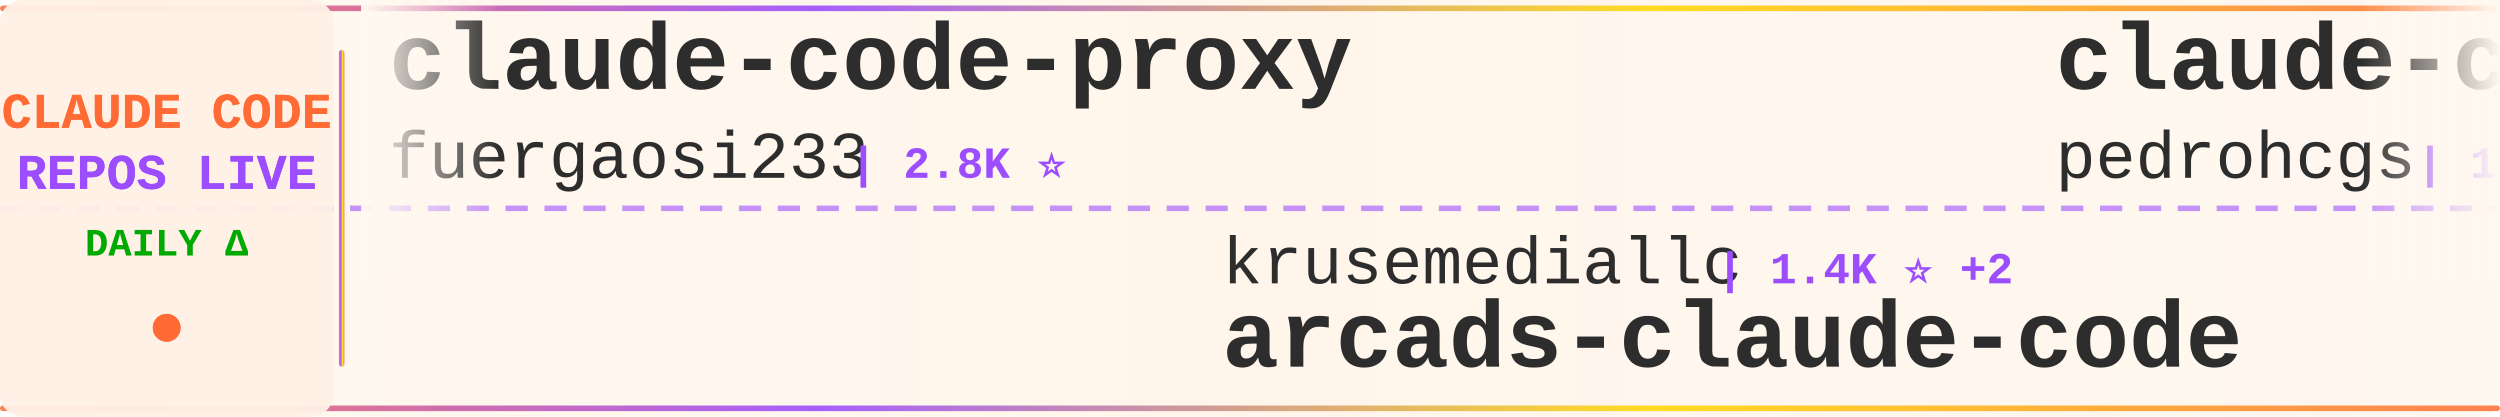
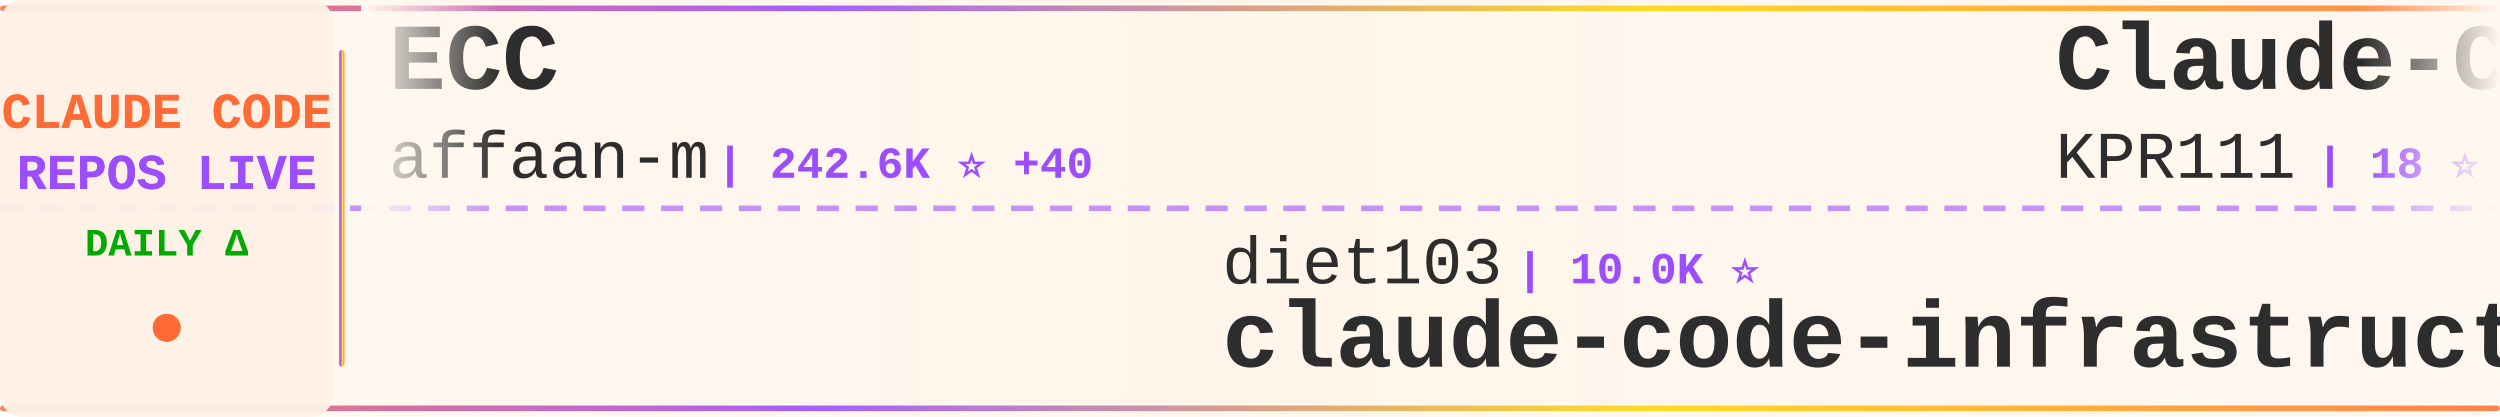
<svg xmlns="http://www.w3.org/2000/svg" width="900" height="150">
  <defs>
    <linearGradient id="tickerBg" x1="0%" y1="0%" x2="100%" y2="0%">
      <stop offset="0%" style="stop-color:#fff8f0;stop-opacity:0.98" />
      <stop offset="50%" style="stop-color:#fff5eb;stop-opacity:1" />
      <stop offset="100%" style="stop-color:#fff8f0;stop-opacity:0.98" />
    </linearGradient>
    <linearGradient id="borderGrad" x1="0%" y1="0%" x2="100%" y2="0%">
      <stop offset="0%" style="stop-color:#FF6B35;stop-opacity:0.85">
        <animate attributeName="stop-opacity" values="0.85;1;0.85" dur="2s" repeatCount="indefinite" />
      </stop>
      <stop offset="33%" style="stop-color:#9C4EFF;stop-opacity:0.9">
        <animate attributeName="stop-opacity" values="0.9;1;0.9" dur="2.2s" repeatCount="indefinite" />
      </stop>
      <stop offset="66%" style="stop-color:#FFD700;stop-opacity:0.85">
        <animate attributeName="stop-opacity" values="0.85;1;0.85" dur="1.8s" repeatCount="indefinite" />
      </stop>
      <stop offset="100%" style="stop-color:#FF6B35;stop-opacity:0.85">
        <animate attributeName="stop-opacity" values="0.85;1;0.85" dur="2s" repeatCount="indefinite" />
      </stop>
    </linearGradient>
    <filter id="textGlow">
      <feGaussianBlur stdDeviation="0.15" result="coloredBlur" />
      <feMerge>
        <feMergeNode in="coloredBlur" />
        <feMergeNode in="SourceGraphic" />
      </feMerge>
    </filter>
    <filter id="metricGlow">
      <feGaussianBlur stdDeviation="0.2" result="coloredBlur" />
      <feMerge>
        <feMergeNode in="coloredBlur" />
        <feMergeNode in="SourceGraphic" />
      </feMerge>
    </filter>
    <linearGradient id="leftFade" x1="0%" y1="0%" x2="100%" y2="0%">
      <stop offset="0%" style="stop-color:#fff8f0;stop-opacity:1" />
      <stop offset="100%" style="stop-color:#fff8f0;stop-opacity:0" />
    </linearGradient>
    <linearGradient id="rightFade" x1="0%" y1="0%" x2="100%" y2="0%">
      <stop offset="0%" style="stop-color:#fff8f0;stop-opacity:0" />
      <stop offset="100%" style="stop-color:#fff8f0;stop-opacity:1" />
    </linearGradient>
  </defs>
  <rect width="900" height="150" fill="url(#tickerBg)" rx="8" />
  <rect x="0" y="2" width="900" height="2" fill="url(#borderGrad)" rx="1" />
  <rect x="0" y="146" width="900" height="2" fill="url(#borderGrad)" rx="1" />
  <line x1="0" y1="75" x2="900" y2="75" stroke="#9C4EFF" stroke-width="2" stroke-dasharray="8 6" opacity="0.6" />
  <rect x="0" y="0" width="120" height="150" fill="#fff0e6" opacity="0.95" rx="8" />
  <text x="60" y="46" font-family="'Courier New', monospace" font-size="18" font-weight="bold" fill="#FF6B35" text-anchor="middle" filter="url(#textGlow)">
    CLAUDE CODE
  </text>
  <text x="60" y="68" font-family="'Courier New', monospace" font-size="18" font-weight="bold" fill="#9C4EFF" text-anchor="middle" filter="url(#textGlow)">
    REPOS LIVE
  </text>
  <text x="60" y="92" font-family="'Courier New', monospace" font-size="14" font-weight="bold" fill="#00aa00" text-anchor="middle">
    DAILY Δ
  </text>
  <circle cx="60" cy="118" r="5" fill="#FF6B35" filter="url(#metricGlow)">
    <animate attributeName="r" values="4;6;4" dur="1.5s" repeatCount="indefinite" />
    <animate attributeName="opacity" values="0.6;1;0.6" dur="1.5s" repeatCount="indefinite" />
  </circle>
  <rect x="122" y="18" width="2" height="114" fill="url(#borderGrad)" rx="1" />
  <clipPath id="tickerClip">
    <rect x="130" y="0" width="770" height="150" />
  </clipPath>
  <g clip-path="url(#tickerClip)">
    <g id="tickerItems">
      <animateTransform attributeName="transform" attributeType="XML" type="translate" from="0 0" to="-3000 0" dur="54s" repeatCount="indefinite" />
      <g transform="translate(0, 0)">
-         <text x="140" y="32" font-family="'Courier New', monospace" font-size="34" font-weight="bold" fill="#2d2d2d">claude-code-proxy</text>
-         <text x="140" y="64" font-family="'Courier New', monospace" font-size="24" font-weight="normal" fill="#2d2d2d" opacity="1.0">fuergaosi233</text>
-         <text x="306" y="64" font-family="'Courier New', monospace" font-size="16" font-weight="bold" fill="#9C4EFF"> | 2.8K ⭐</text>
+         <text x="140" y="32" font-family="'Courier New', monospace" font-size="34" font-weight="bold" fill="#2d2d2d">ECC</text>
+         <text x="140" y="64" font-family="'Courier New', monospace" font-size="24" font-weight="normal" fill="#2d2d2d" opacity="1.0">affaan-m</text>
+         <text x="258" y="64" font-family="'Courier New', monospace" font-size="16" font-weight="bold" fill="#9C4EFF"> | 242.6K ⭐ +40</text>
      </g>
      <g transform="translate(300, 0)">
-         <text x="140" y="102" font-family="'Courier New', monospace" font-size="24" font-weight="normal" fill="#2d2d2d" opacity="1.0">krusemediallc</text>
-         <text x="318" y="102" font-family="'Courier New', monospace" font-size="16" font-weight="bold" fill="#9C4EFF"> | 1.4K ⭐ +2</text>
-         <text x="140" y="132" font-family="'Courier New', monospace" font-size="34" font-weight="bold" fill="#2d2d2d">arcads-claude-code</text>
+         <text x="140" y="102" font-family="'Courier New', monospace" font-size="24" font-weight="normal" fill="#2d2d2d" opacity="1.0">diet103</text>
+         <text x="246" y="102" font-family="'Courier New', monospace" font-size="16" font-weight="bold" fill="#9C4EFF"> | 10.0K ⭐</text>
+         <text x="140" y="132" font-family="'Courier New', monospace" font-size="34" font-weight="bold" fill="#2d2d2d">claude-code-infrastructu...</text>
      </g>
      <g transform="translate(600, 0)">
-         <text x="140" y="32" font-family="'Courier New', monospace" font-size="34" font-weight="bold" fill="#2d2d2d">claude-code-my-workflow</text>
-         <text x="140" y="64" font-family="'Courier New', monospace" font-size="24" font-weight="normal" fill="#2d2d2d" opacity="1.0">pedrohcgs</text>
-         <text x="270" y="64" font-family="'Courier New', monospace" font-size="16" font-weight="bold" fill="#9C4EFF"> | 1.5K ⭐</text>
+         <text x="140" y="32" font-family="'Courier New', monospace" font-size="34" font-weight="bold" fill="#2d2d2d">Claude-Code</text>
+         <text x="140" y="64" font-family="'Courier New', monospace" font-size="24" font-weight="normal" fill="#2d2d2d" opacity="1.0">KPR111</text>
+         <text x="234" y="64" font-family="'Courier New', monospace" font-size="16" font-weight="bold" fill="#9C4EFF"> | 18 ⭐</text>
      </g>
      <g transform="translate(900, 0)">
-         <text x="140" y="102" font-family="'Courier New', monospace" font-size="24" font-weight="normal" fill="#2d2d2d" opacity="1.0">wanshuiyin</text>
-         <text x="282" y="102" font-family="'Courier New', monospace" font-size="16" font-weight="bold" fill="#9C4EFF"> | 15.0K ⭐ +2</text>
-         <text x="140" y="132" font-family="'Courier New', monospace" font-size="34" font-weight="bold" fill="#2d2d2d">Auto-claude-code-researc...</text>
+         <text x="140" y="102" font-family="'Courier New', monospace" font-size="24" font-weight="normal" fill="#2d2d2d" opacity="1.0">1rgs</text>
+         <text x="210" y="102" font-family="'Courier New', monospace" font-size="16" font-weight="bold" fill="#9C4EFF"> | 3.7K ⭐</text>
+         <text x="140" y="132" font-family="'Courier New', monospace" font-size="34" font-weight="bold" fill="#2d2d2d">claude-code-proxy</text>
      </g>
      <g transform="translate(1200, 0)">
-         <text x="140" y="32" font-family="'Courier New', monospace" font-size="34" font-weight="bold" fill="#2d2d2d">claude-code-showcase</text>
-         <text x="140" y="64" font-family="'Courier New', monospace" font-size="24" font-weight="normal" fill="#2d2d2d" opacity="1.0">ChrisWiles</text>
-         <text x="282" y="64" font-family="'Courier New', monospace" font-size="16" font-weight="bold" fill="#9C4EFF"> | 6.0K ⭐</text>
+         <text x="140" y="32" font-family="'Courier New', monospace" font-size="34" font-weight="bold" fill="#2d2d2d">Auto-claude-code-researc...</text>
+         <text x="140" y="64" font-family="'Courier New', monospace" font-size="24" font-weight="normal" fill="#2d2d2d" opacity="1.0">wanshuiyin</text>
+         <text x="282" y="64" font-family="'Courier New', monospace" font-size="16" font-weight="bold" fill="#9C4EFF"> | 15.0K ⭐ +1</text>
      </g>
      <g transform="translate(1500, 0)">
-         <text x="140" y="102" font-family="'Courier New', monospace" font-size="24" font-weight="normal" fill="#2d2d2d" opacity="1.0">jeremylongshore</text>
-         <text x="342" y="102" font-family="'Courier New', monospace" font-size="16" font-weight="bold" fill="#9C4EFF"> | 2.7K ⭐</text>
-         <text x="140" y="132" font-family="'Courier New', monospace" font-size="34" font-weight="bold" fill="#2d2d2d">claude-code-plugins-plus...</text>
+         <text x="140" y="102" font-family="'Courier New', monospace" font-size="24" font-weight="normal" fill="#2d2d2d" opacity="1.0">xu-xiang</text>
+         <text x="258" y="102" font-family="'Courier New', monospace" font-size="16" font-weight="bold" fill="#9C4EFF"> | 1.9K ⭐ +1</text>
+         <text x="140" y="132" font-family="'Courier New', monospace" font-size="34" font-weight="bold" fill="#2d2d2d">everything-claude-code-z...</text>
      </g>
      <g transform="translate(1800, 0)">
-         <text x="140" y="32" font-family="'Courier New', monospace" font-size="34" font-weight="bold" fill="#2d2d2d">claude-code-skills</text>
-         <text x="140" y="64" font-family="'Courier New', monospace" font-size="24" font-weight="normal" fill="#2d2d2d" opacity="1.0">daymade</text>
-         <text x="246" y="64" font-family="'Courier New', monospace" font-size="16" font-weight="bold" fill="#9C4EFF"> | 1.3K ⭐ +1</text>
+         <text x="140" y="32" font-family="'Courier New', monospace" font-size="34" font-weight="bold" fill="#2d2d2d">claude-code-hub</text>
+         <text x="140" y="64" font-family="'Courier New', monospace" font-size="24" font-weight="normal" fill="#2d2d2d" opacity="1.0">ding113</text>
+         <text x="246" y="64" font-family="'Courier New', monospace" font-size="16" font-weight="bold" fill="#9C4EFF"> | 3.3K ⭐</text>
      </g>
      <g transform="translate(2100, 0)">
-         <text x="140" y="102" font-family="'Courier New', monospace" font-size="24" font-weight="normal" fill="#2d2d2d" opacity="1.0">Pimzino</text>
-         <text x="246" y="102" font-family="'Courier New', monospace" font-size="16" font-weight="bold" fill="#9C4EFF"> | 3.9K ⭐</text>
-         <text x="140" y="132" font-family="'Courier New', monospace" font-size="34" font-weight="bold" fill="#2d2d2d">claude-code-spec-workflo...</text>
+         <text x="140" y="102" font-family="'Courier New', monospace" font-size="24" font-weight="normal" fill="#2d2d2d" opacity="1.0">shareAI-lab</text>
+         <text x="294" y="102" font-family="'Courier New', monospace" font-size="16" font-weight="bold" fill="#9C4EFF"> | 75.0K ⭐ +3</text>
+         <text x="140" y="132" font-family="'Courier New', monospace" font-size="34" font-weight="bold" fill="#2d2d2d">learn-claude-code</text>
      </g>
      <g transform="translate(2400, 0)">
-         <text x="140" y="32" font-family="'Courier New', monospace" font-size="34" font-weight="bold" fill="#2d2d2d">claude_code_src</text>
-         <text x="140" y="64" font-family="'Courier New', monospace" font-size="24" font-weight="normal" fill="#2d2d2d" opacity="1.0">ponponon</text>
-         <text x="258" y="64" font-family="'Courier New', monospace" font-size="16" font-weight="bold" fill="#9C4EFF"> | 2.3K ⭐</text>
+         <text x="140" y="32" font-family="'Courier New', monospace" font-size="34" font-weight="bold" fill="#2d2d2d">collection-claude-code-s...</text>
+         <text x="140" y="64" font-family="'Courier New', monospace" font-size="24" font-weight="normal" fill="#2d2d2d" opacity="1.0">chauncygu</text>
+         <text x="270" y="64" font-family="'Courier New', monospace" font-size="16" font-weight="bold" fill="#9C4EFF"> | 2.8K ⭐</text>
      </g>
      <g transform="translate(2700, 0)">
-         <text x="140" y="102" font-family="'Courier New', monospace" font-size="24" font-weight="normal" fill="#2d2d2d" opacity="1.0">feiskyer</text>
-         <text x="258" y="102" font-family="'Courier New', monospace" font-size="16" font-weight="bold" fill="#9C4EFF"> | 1.6K ⭐ +1</text>
-         <text x="140" y="132" font-family="'Courier New', monospace" font-size="34" font-weight="bold" fill="#2d2d2d">claude-code-settings</text>
+         <text x="140" y="102" font-family="'Courier New', monospace" font-size="24" font-weight="normal" fill="#2d2d2d" opacity="1.0">guanshan</text>
+         <text x="258" y="102" font-family="'Courier New', monospace" font-size="16" font-weight="bold" fill="#9C4EFF"> | 61 ⭐</text>
+         <text x="140" y="132" font-family="'Courier New', monospace" font-size="34" font-weight="bold" fill="#2d2d2d">ClaudeCode</text>
      </g>
      <g transform="translate(3000, 0)">
-         <text x="140" y="32" font-family="'Courier New', monospace" font-size="34" font-weight="bold" fill="#2d2d2d">claude-code-proxy</text>
-         <text x="140" y="64" font-family="'Courier New', monospace" font-size="24" font-weight="normal" fill="#2d2d2d" opacity="1.0">fuergaosi233</text>
-         <text x="306" y="64" font-family="'Courier New', monospace" font-size="16" font-weight="bold" fill="#9C4EFF"> | 2.8K ⭐</text>
+         <text x="140" y="32" font-family="'Courier New', monospace" font-size="34" font-weight="bold" fill="#2d2d2d">ECC</text>
+         <text x="140" y="64" font-family="'Courier New', monospace" font-size="24" font-weight="normal" fill="#2d2d2d" opacity="1.0">affaan-m</text>
+         <text x="258" y="64" font-family="'Courier New', monospace" font-size="16" font-weight="bold" fill="#9C4EFF"> | 242.6K ⭐ +40</text>
      </g>
      <g transform="translate(3300, 0)">
-         <text x="140" y="102" font-family="'Courier New', monospace" font-size="24" font-weight="normal" fill="#2d2d2d" opacity="1.0">krusemediallc</text>
-         <text x="318" y="102" font-family="'Courier New', monospace" font-size="16" font-weight="bold" fill="#9C4EFF"> | 1.4K ⭐ +2</text>
-         <text x="140" y="132" font-family="'Courier New', monospace" font-size="34" font-weight="bold" fill="#2d2d2d">arcads-claude-code</text>
+         <text x="140" y="102" font-family="'Courier New', monospace" font-size="24" font-weight="normal" fill="#2d2d2d" opacity="1.0">diet103</text>
+         <text x="246" y="102" font-family="'Courier New', monospace" font-size="16" font-weight="bold" fill="#9C4EFF"> | 10.0K ⭐</text>
+         <text x="140" y="132" font-family="'Courier New', monospace" font-size="34" font-weight="bold" fill="#2d2d2d">claude-code-infrastructu...</text>
      </g>
      <g transform="translate(3600, 0)">
-         <text x="140" y="32" font-family="'Courier New', monospace" font-size="34" font-weight="bold" fill="#2d2d2d">claude-code-my-workflow</text>
-         <text x="140" y="64" font-family="'Courier New', monospace" font-size="24" font-weight="normal" fill="#2d2d2d" opacity="1.0">pedrohcgs</text>
-         <text x="270" y="64" font-family="'Courier New', monospace" font-size="16" font-weight="bold" fill="#9C4EFF"> | 1.5K ⭐</text>
+         <text x="140" y="32" font-family="'Courier New', monospace" font-size="34" font-weight="bold" fill="#2d2d2d">Claude-Code</text>
+         <text x="140" y="64" font-family="'Courier New', monospace" font-size="24" font-weight="normal" fill="#2d2d2d" opacity="1.0">KPR111</text>
+         <text x="234" y="64" font-family="'Courier New', monospace" font-size="16" font-weight="bold" fill="#9C4EFF"> | 18 ⭐</text>
      </g>
      <g transform="translate(3900, 0)">
-         <text x="140" y="102" font-family="'Courier New', monospace" font-size="24" font-weight="normal" fill="#2d2d2d" opacity="1.0">wanshuiyin</text>
-         <text x="282" y="102" font-family="'Courier New', monospace" font-size="16" font-weight="bold" fill="#9C4EFF"> | 15.0K ⭐ +2</text>
-         <text x="140" y="132" font-family="'Courier New', monospace" font-size="34" font-weight="bold" fill="#2d2d2d">Auto-claude-code-researc...</text>
+         <text x="140" y="102" font-family="'Courier New', monospace" font-size="24" font-weight="normal" fill="#2d2d2d" opacity="1.0">1rgs</text>
+         <text x="210" y="102" font-family="'Courier New', monospace" font-size="16" font-weight="bold" fill="#9C4EFF"> | 3.7K ⭐</text>
+         <text x="140" y="132" font-family="'Courier New', monospace" font-size="34" font-weight="bold" fill="#2d2d2d">claude-code-proxy</text>
      </g>
    </g>
  </g>
  <rect x="130" y="0" width="50" height="100" fill="url(#leftFade)" />
  <rect x="850" y="0" width="50" height="100" fill="url(#rightFade)" />
</svg>
